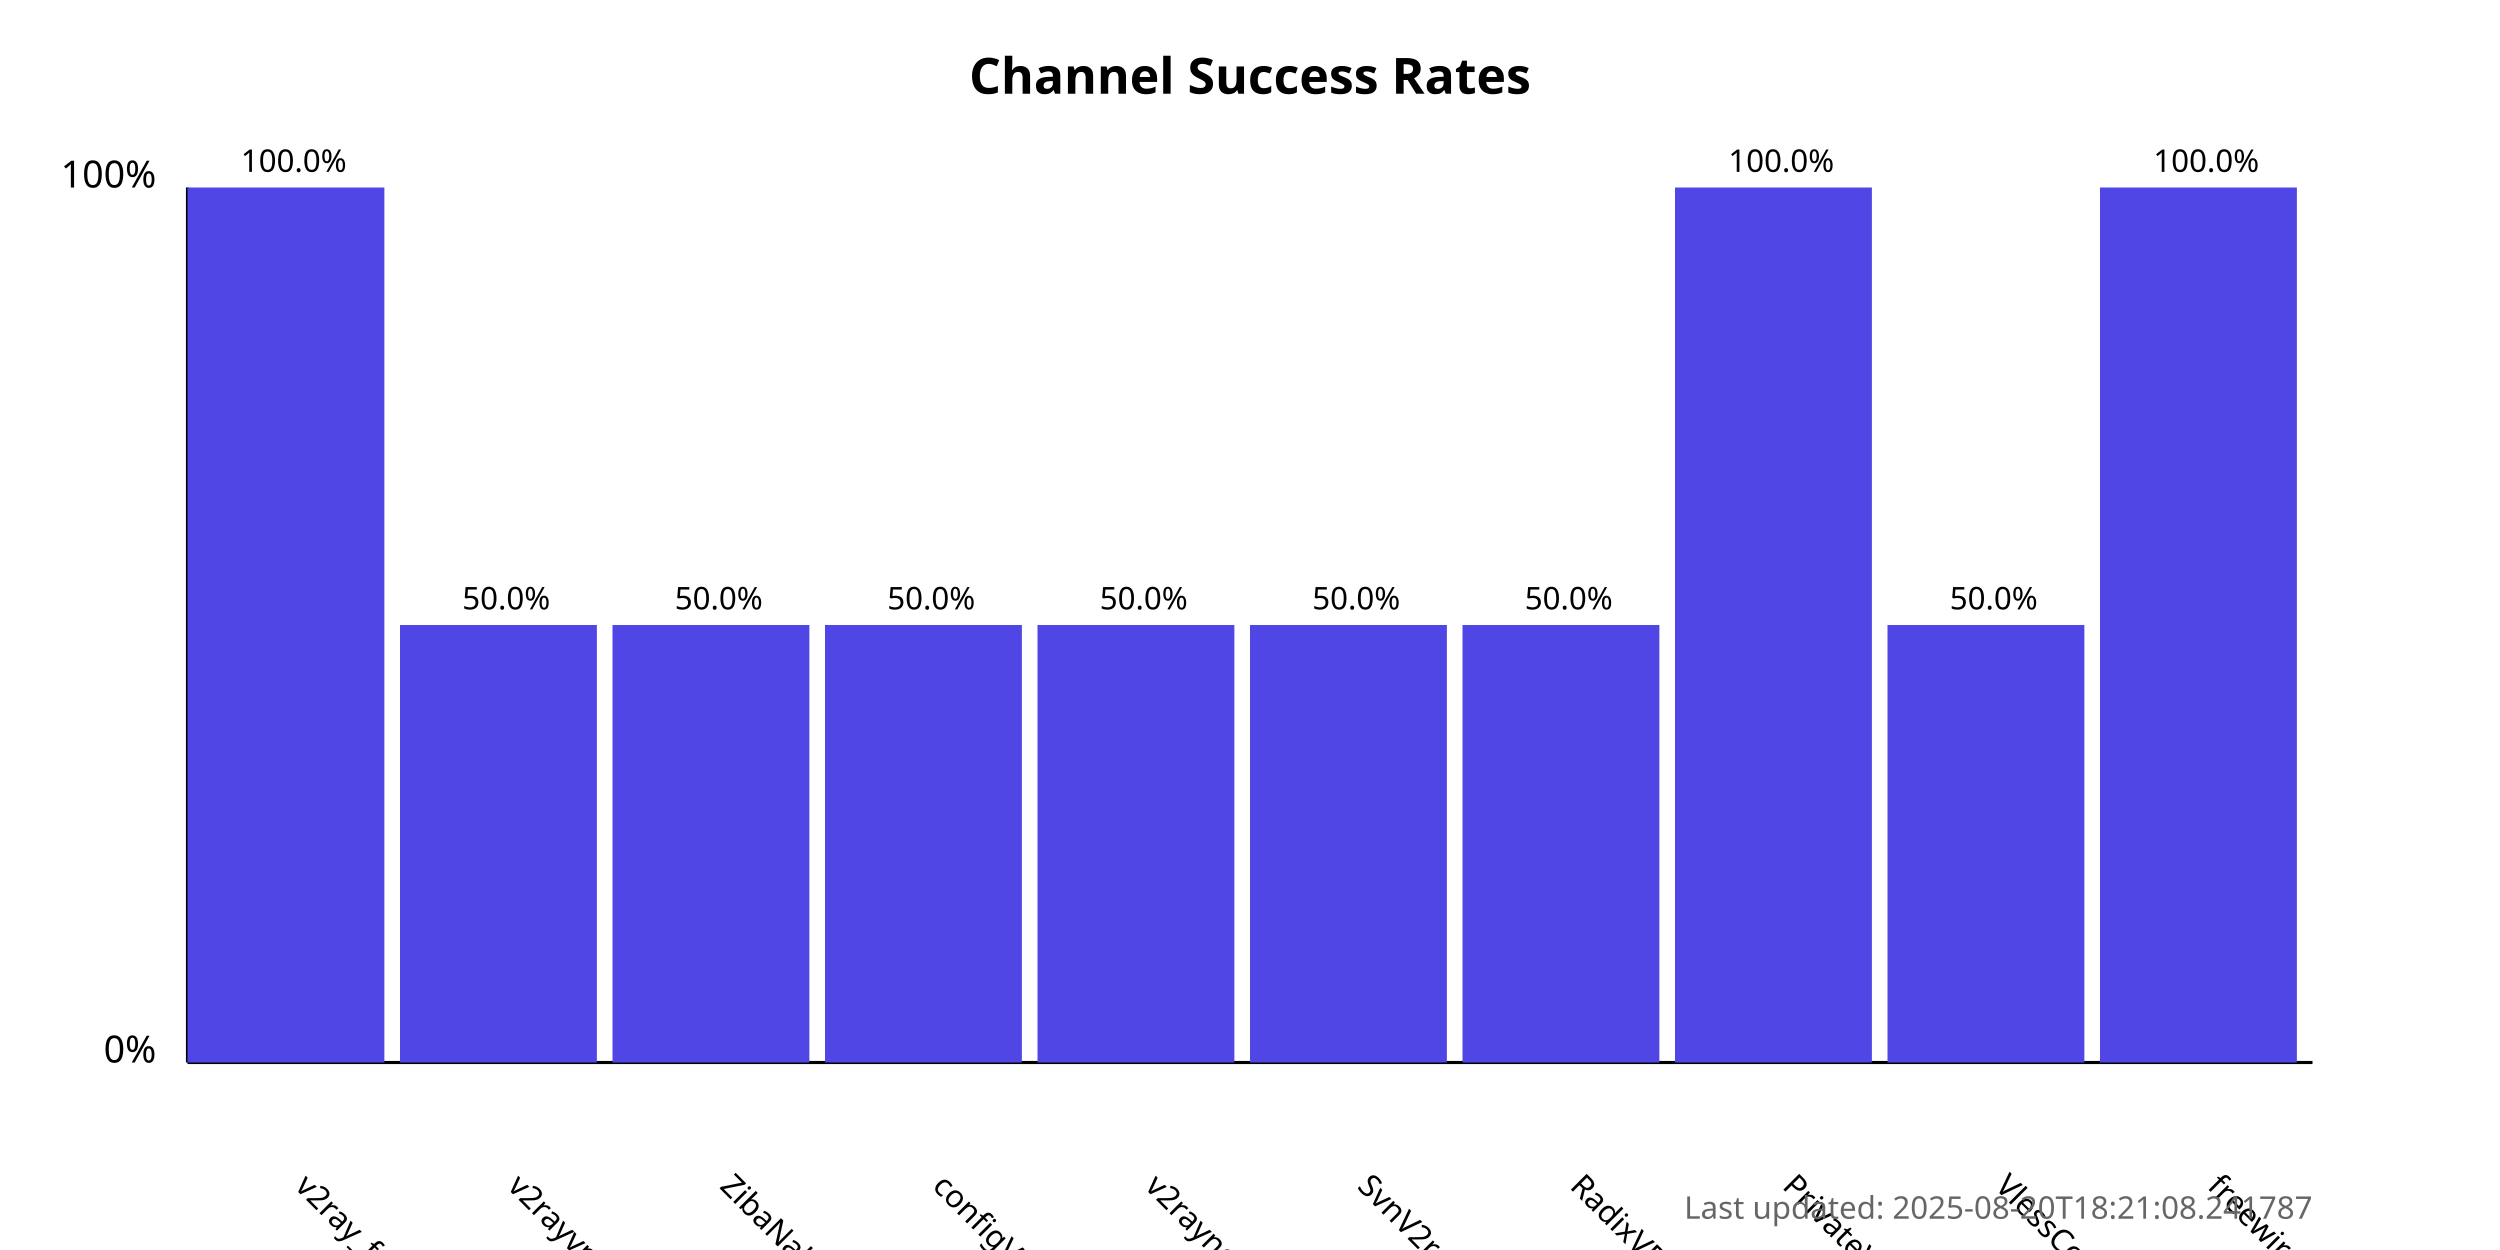
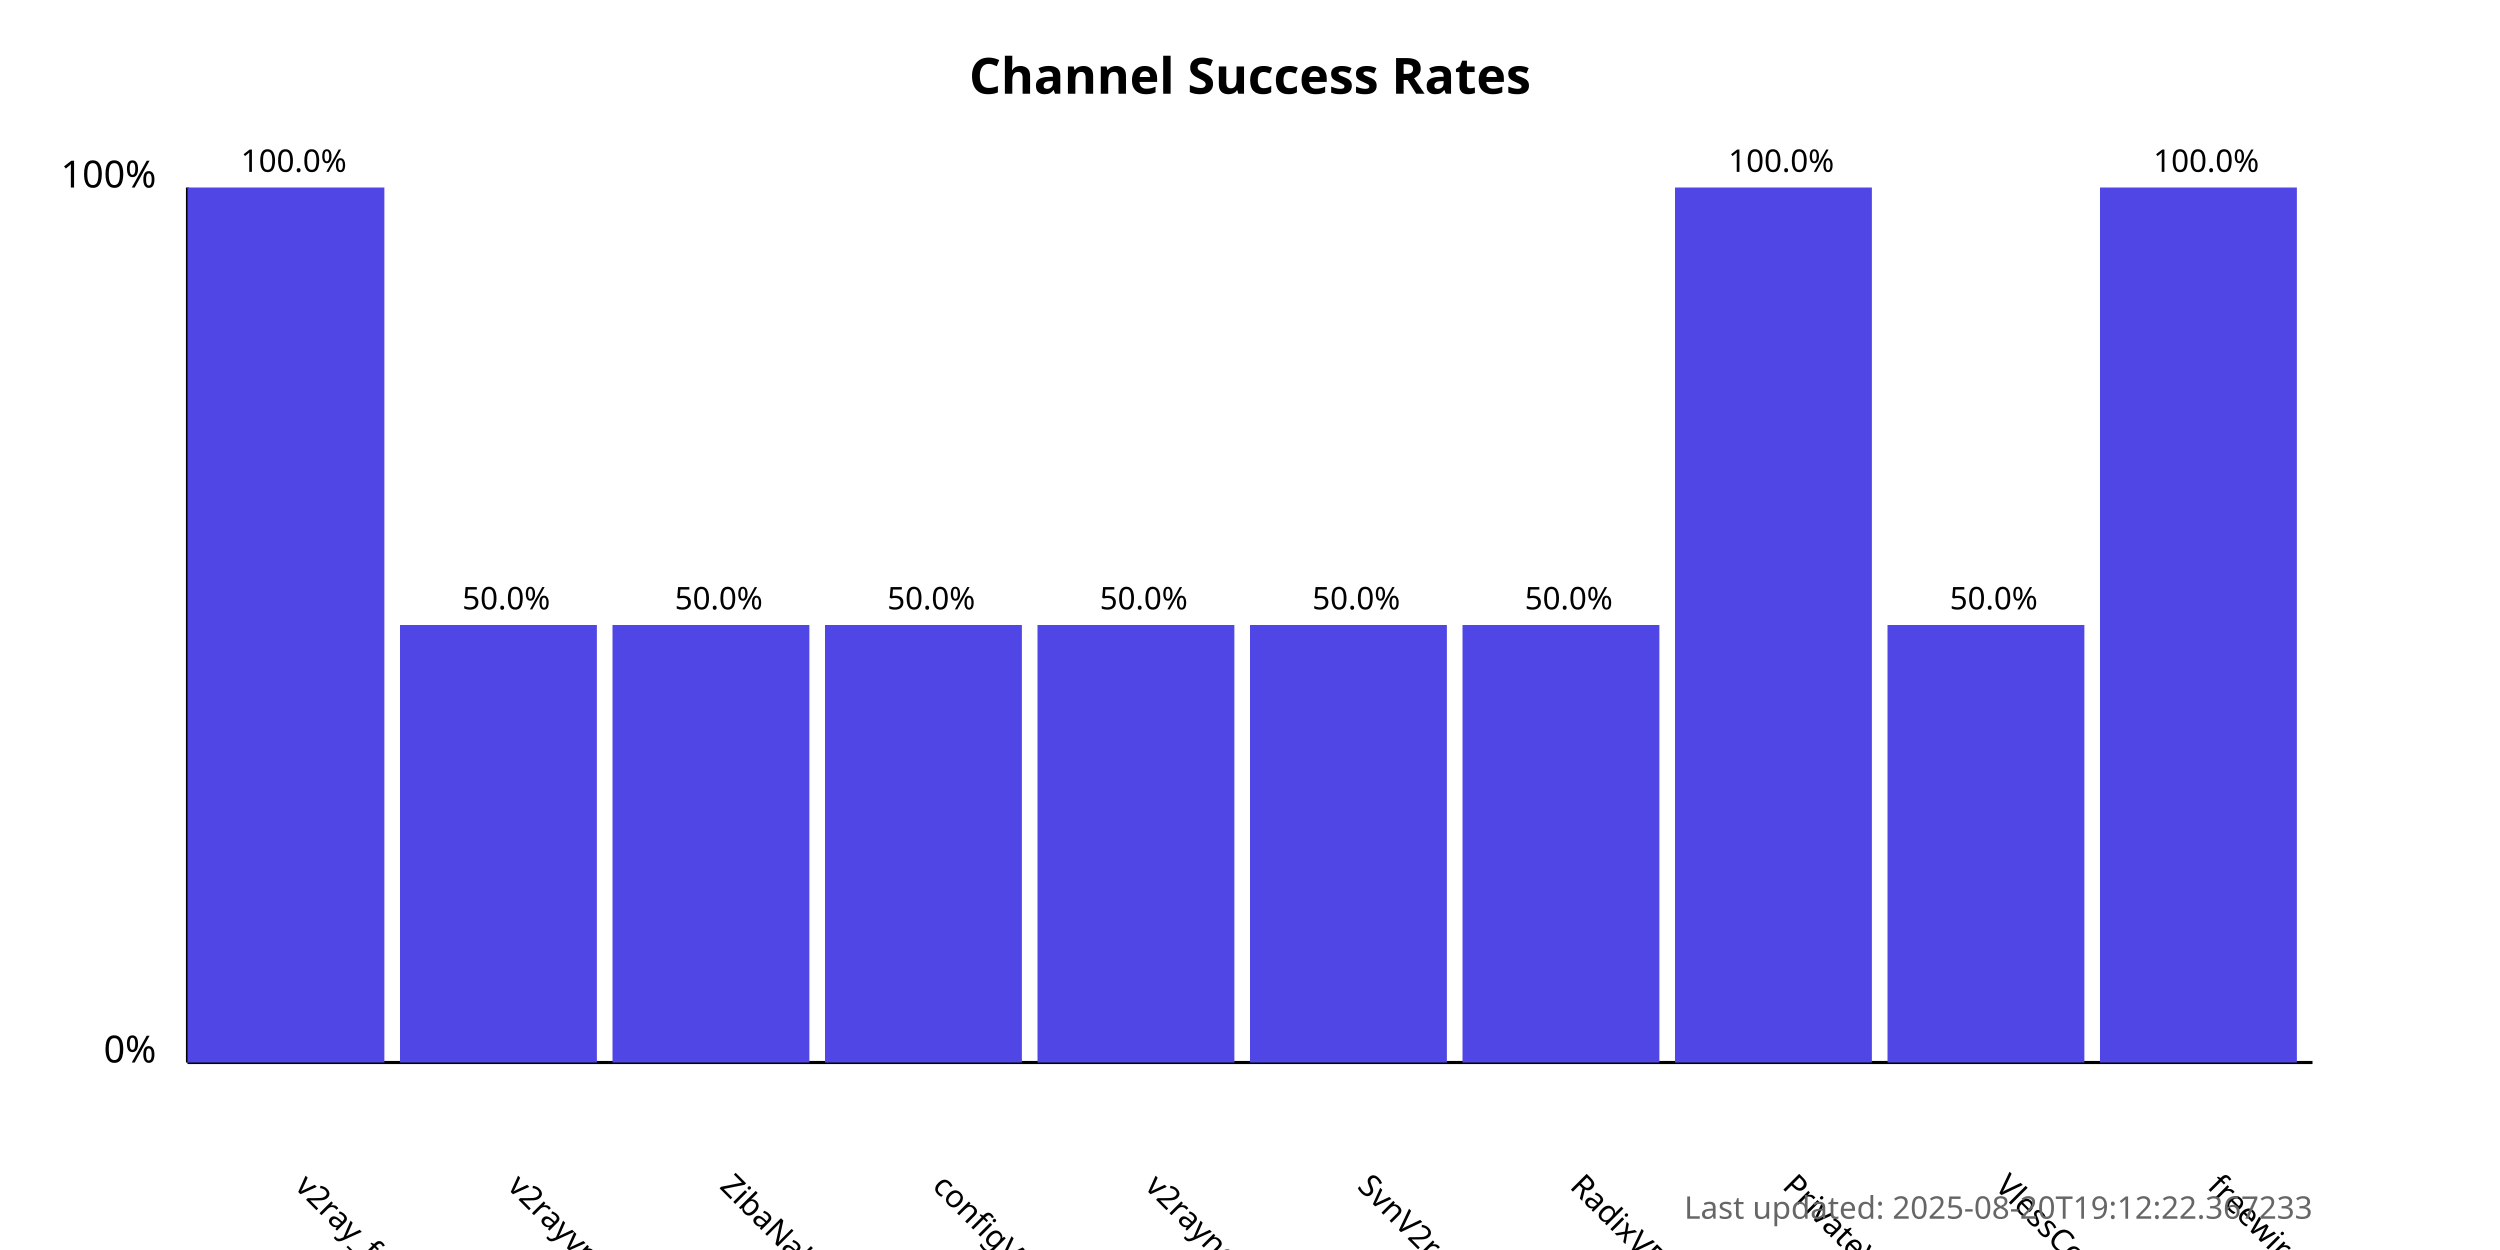
<svg xmlns="http://www.w3.org/2000/svg" width="800" height="400">
  <style>
            .chart-title { font: bold 16px sans-serif; }
            .axis-label { font: 12px sans-serif; }
            .tick-label { font: 10px sans-serif; }
            .bar { fill: #4f46e5; }
            .bar:hover { fill: #6366f1; }
            .timestamp { font: 10px sans-serif; fill: #666; }
        </style>
  <text x="400.0" y="30" text-anchor="middle" class="chart-title">
            Channel Success Rates
        </text>
  <line x1="60" y1="340" x2="60" y2="60" stroke="black" stroke-width="1" />
  <line x1="60" y1="340" x2="740" y2="340" stroke="black" stroke-width="1" />
  <text x="50" y="340" text-anchor="end" class="axis-label">0%</text>
  <text x="50" y="60" text-anchor="end" class="axis-label">100%</text>
  <g>
    <rect x="60" y="60.0" width="63.0" height="280.0" class="bar" />
    <text x="94.0" y="380" transform="rotate(45, 94.0, 380)" text-anchor="start" class="tick-label">
                v2ray_free_conf
            </text>
    <text x="94.0" y="55.0" text-anchor="middle" class="tick-label">
                100.0%
            </text>
  </g>
  <g>
    <rect x="128.0" y="200.0" width="63.0" height="140.0" class="bar" />
    <text x="162.0" y="380" transform="rotate(45, 162.0, 380)" text-anchor="start" class="tick-label">
                v2rayvpno
            </text>
    <text x="162.0" y="195.0" text-anchor="middle" class="tick-label">
                50.0%
            </text>
  </g>
  <g>
    <rect x="196.0" y="200.0" width="63.0" height="140.0" class="bar" />
    <text x="230.0" y="380" transform="rotate(45, 230.0, 380)" text-anchor="start" class="tick-label">
                ZibaNabz
            </text>
    <text x="230.0" y="195.0" text-anchor="middle" class="tick-label">
                50.0%
            </text>
  </g>
  <g>
    <rect x="264.0" y="200.0" width="63.0" height="140.0" class="bar" />
    <text x="298.0" y="380" transform="rotate(45, 298.0, 380)" text-anchor="start" class="tick-label">
                configV2rayForFree
            </text>
    <text x="298.0" y="195.0" text-anchor="middle" class="tick-label">
                50.0%
            </text>
  </g>
  <g>
    <rect x="332.0" y="200.0" width="63.0" height="140.0" class="bar" />
    <text x="366.0" y="380" transform="rotate(45, 366.0, 380)" text-anchor="start" class="tick-label">
                v2rayngvpn
            </text>
    <text x="366.0" y="195.0" text-anchor="middle" class="tick-label">
                50.0%
            </text>
  </g>
  <g>
    <rect x="400.0" y="200.0" width="63.0" height="140.0" class="bar" />
    <text x="434.0" y="380" transform="rotate(45, 434.0, 380)" text-anchor="start" class="tick-label">
                SvnV2ray
            </text>
    <text x="434.0" y="195.0" text-anchor="middle" class="tick-label">
                50.0%
            </text>
  </g>
  <g>
    <rect x="468.0" y="200.0" width="63.0" height="140.0" class="bar" />
    <text x="502.0" y="380" transform="rotate(45, 502.0, 380)" text-anchor="start" class="tick-label">
                RadixVPN
            </text>
    <text x="502.0" y="195.0" text-anchor="middle" class="tick-label">
                50.0%
            </text>
  </g>
  <g>
    <rect x="536.0" y="60.0" width="63.0" height="280.0" class="bar" />
    <text x="570.0" y="380" transform="rotate(45, 570.0, 380)" text-anchor="start" class="tick-label">
                PrivateVPNs
            </text>
    <text x="570.0" y="55.0" text-anchor="middle" class="tick-label">
                100.0%
            </text>
  </g>
  <g>
    <rect x="604.0" y="200.0" width="63.0" height="140.0" class="bar" />
    <text x="638.0" y="380" transform="rotate(45, 638.0, 380)" text-anchor="start" class="tick-label">
                VlessConfig
            </text>
    <text x="638.0" y="195.0" text-anchor="middle" class="tick-label">
                50.0%
            </text>
  </g>
  <g>
    <rect x="672.0" y="60.0" width="63.0" height="280.0" class="bar" />
    <text x="706.0" y="380" transform="rotate(45, 706.0, 380)" text-anchor="start" class="tick-label">
                freewireguard
            </text>
    <text x="706.0" y="55.0" text-anchor="middle" class="tick-label">
                100.0%
            </text>
  </g>
  <text x="740" y="390" text-anchor="end" class="timestamp">
-             Last updated: 2025-08-20T18:21:08.241787
+             Last updated: 2025-08-20T19:12:22.367233
        </text>
</svg>
